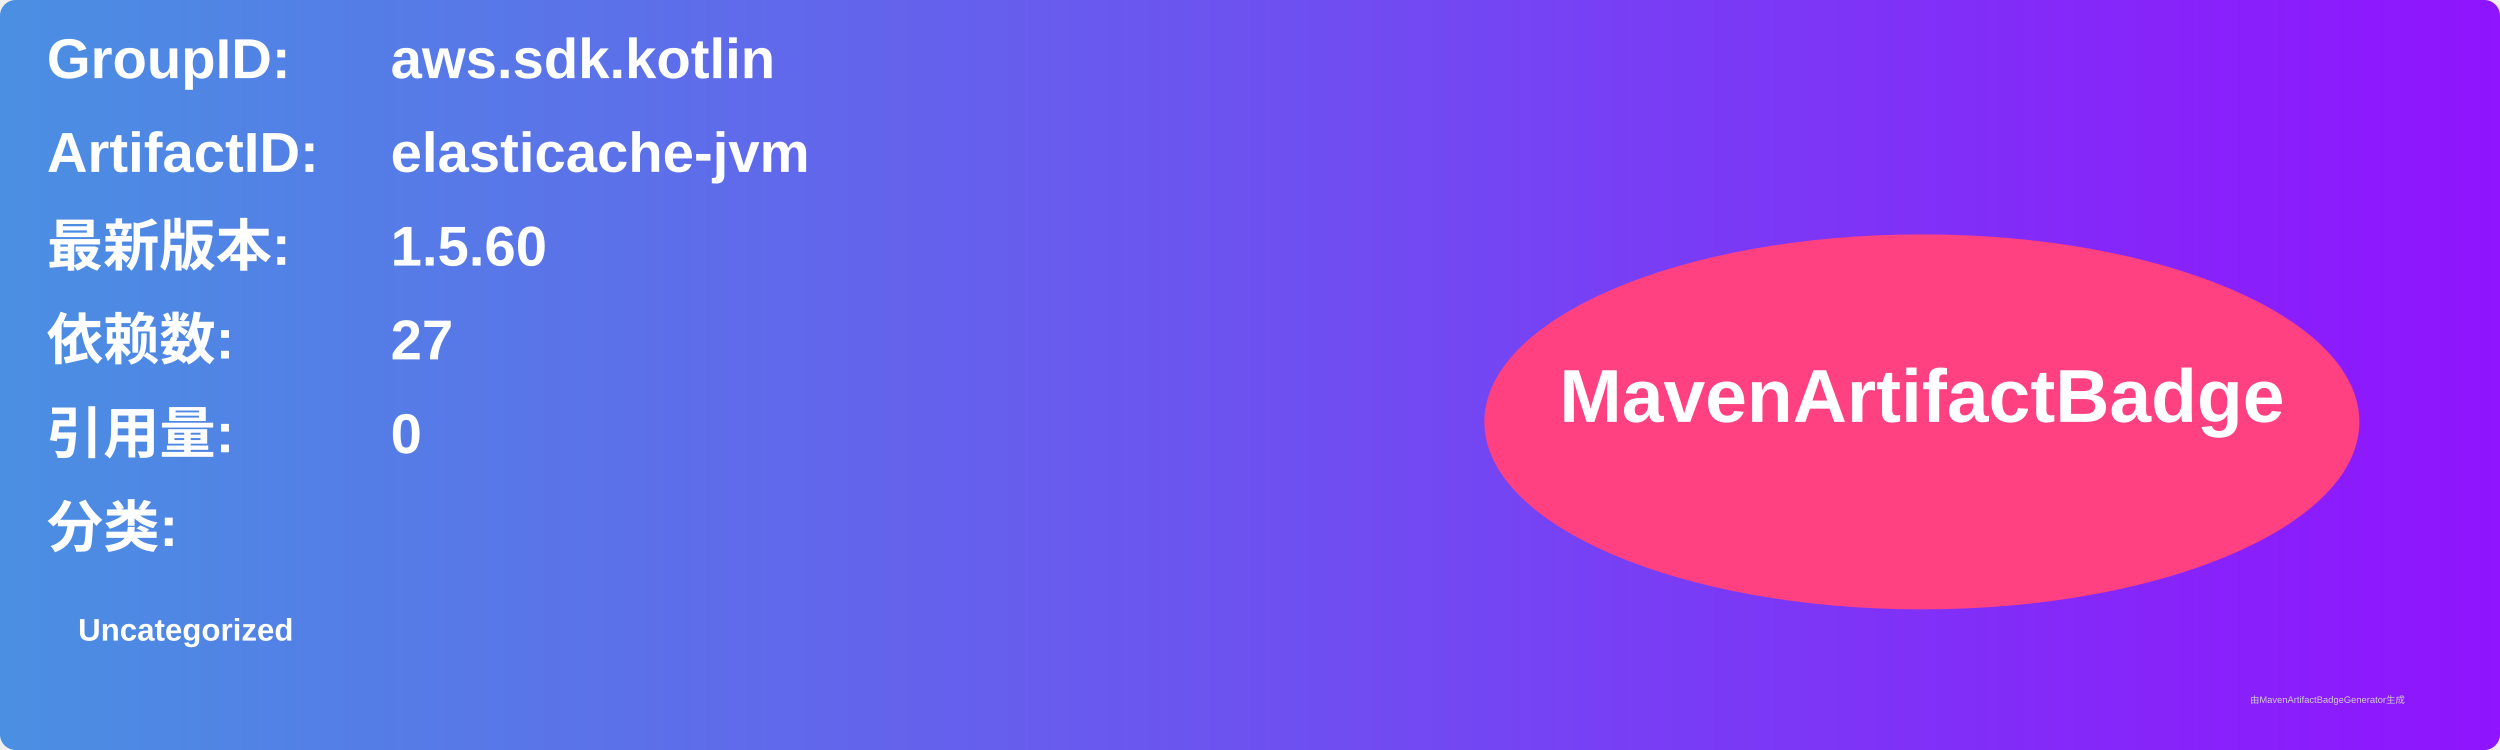
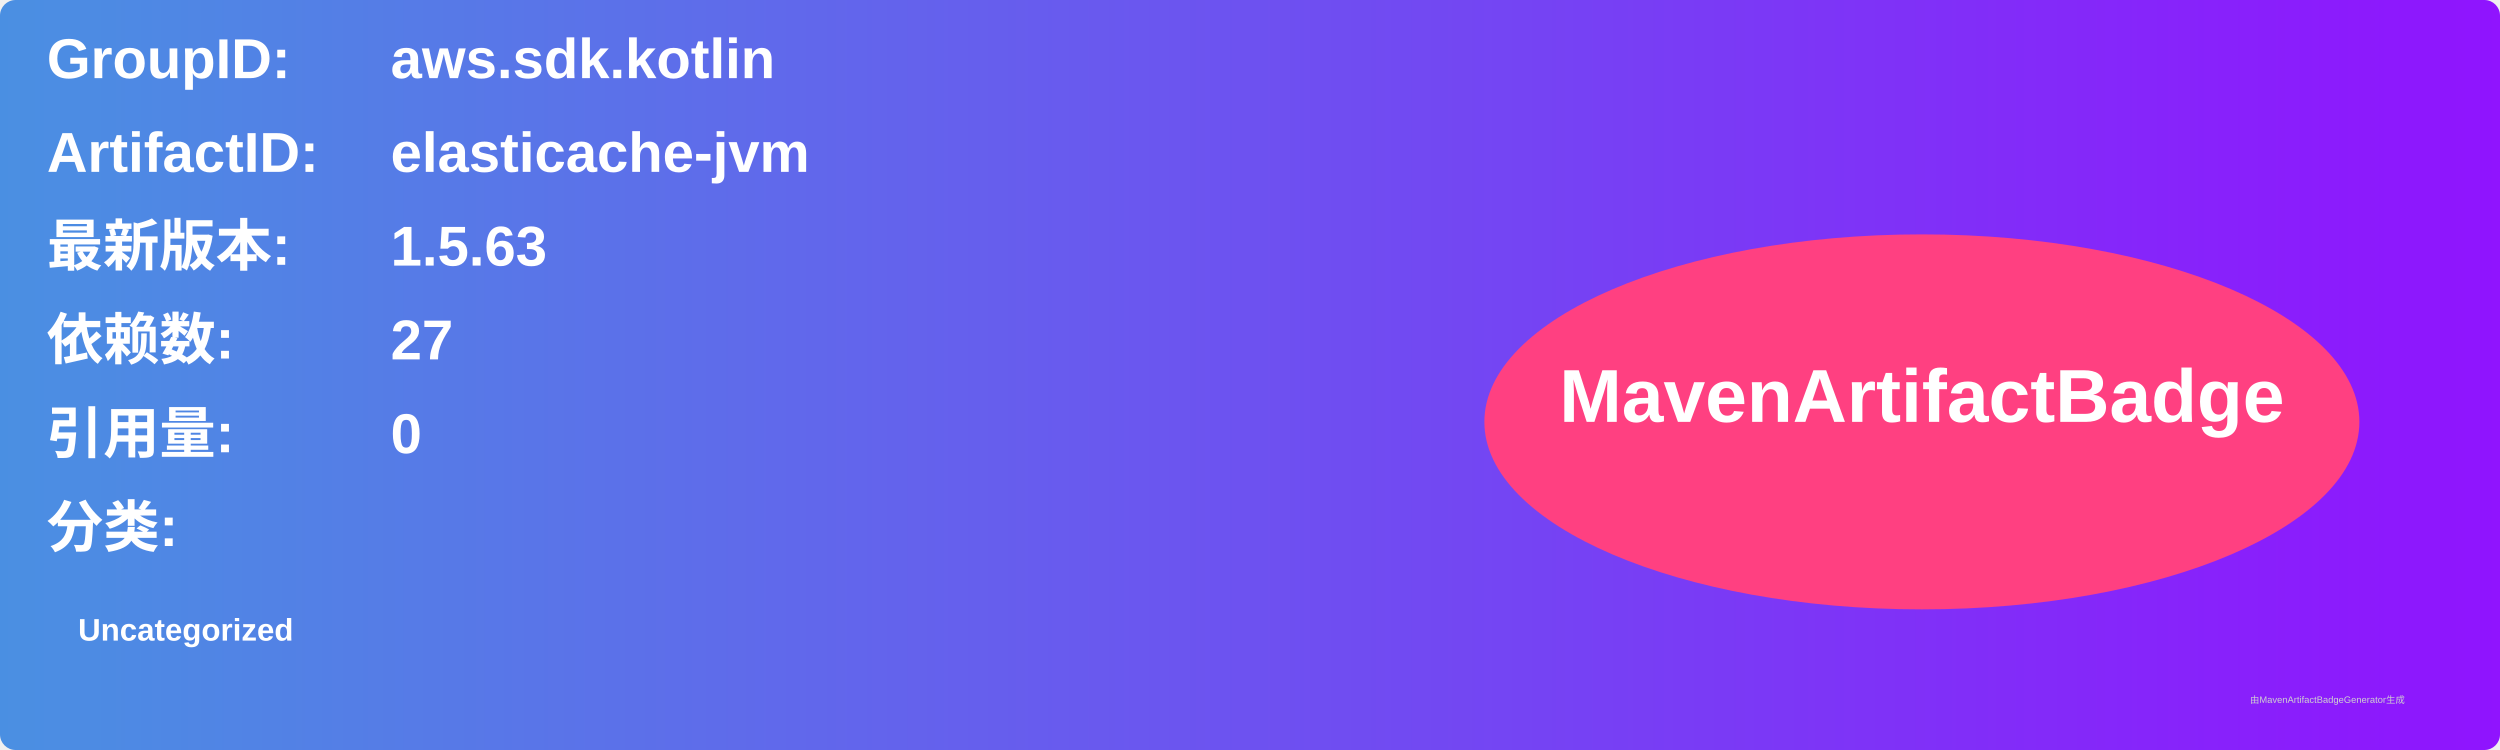
<svg xmlns="http://www.w3.org/2000/svg" width="800" height="240" viewBox="0 0 800 240">
  <linearGradient id="grad" x1="0%" y1="0%" x2="100%" y2="0%">
    <stop offset="0%" stop-color="#4a90e2" />
    <stop offset="100%" stop-color="#9013fe" />
  </linearGradient>
  <rect width="100%" height="100%" rx="5" ry="5" fill="url(#grad)" />
  <g transform="translate(15, 15)">
    <text x="0" y="10" font-family="Arial" font-size="18" fill="white" font-weight="bold" width="260">GroupID:</text>
    <text x="110" y="10" font-family="Arial" font-size="18" fill="white" font-weight="bold" width="460">aws.sdk.kotlin</text>
    <text x="0" y="40" font-family="Arial" font-size="18" fill="white" font-weight="bold" width="260">ArtifactID:</text>
    <text x="110" y="40" font-family="Arial" font-size="18" fill="white" font-weight="bold" width="460">elasticache-jvm</text>
    <text x="0" y="70" font-family="Arial" font-size="18" fill="white" font-weight="bold">最新版本:</text>
    <text x="110" y="70" font-family="Arial" font-size="18" fill="white" font-weight="bold">
-       <tspan font-weight="bold">1.5.60</tspan>
+       <tspan font-weight="bold">1.5.63</tspan>
    </text>
    <text x="0" y="100" font-family="Arial" font-size="18" fill="white" font-weight="bold">依赖数: </text>
    <text x="110" y="100" font-family="Arial" font-size="18" fill="white">
      <tspan font-weight="bold">27</tspan>
    </text>
    <text x="0" y="130" font-family="Arial" font-size="18" fill="white" font-weight="bold">引用量: </text>
    <text x="110" y="130" font-family="Arial" font-size="18" fill="white">
      <tspan font-weight="bold">0</tspan>
    </text>
    <text x="0" y="160" font-family="Arial" font-size="18" fill="white" font-weight="bold">分类:</text>
    <text x="10" y="190" font-family="Arial" font-size="10" fill="white">
      <tspan font-weight="bold">Uncategorized</tspan>
    </text>
    <ellipse cx="600" cy="120" rx="140" ry="60" fill="#ff4081" />
    <text x="600" y="120" text-anchor="middle" font-family="Arial" font-size="24" fill="white" font-weight="bold">MavenArtifactBadge</text>
  </g>
  <text x="720" y="225" font-family="Arial" font-size="3" fill="#d0d0d0">由MavenArtifactBadgeGenerator生成</text>
</svg>
